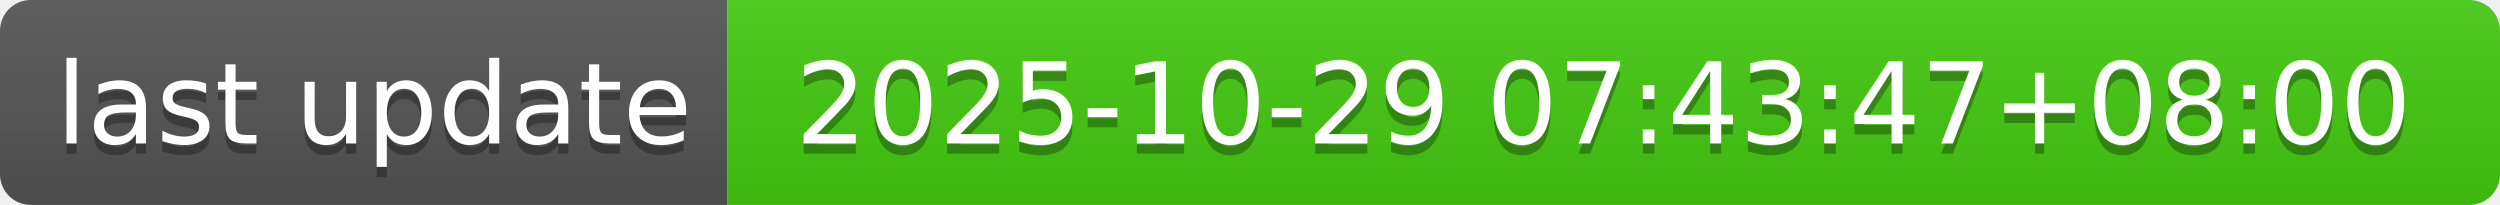
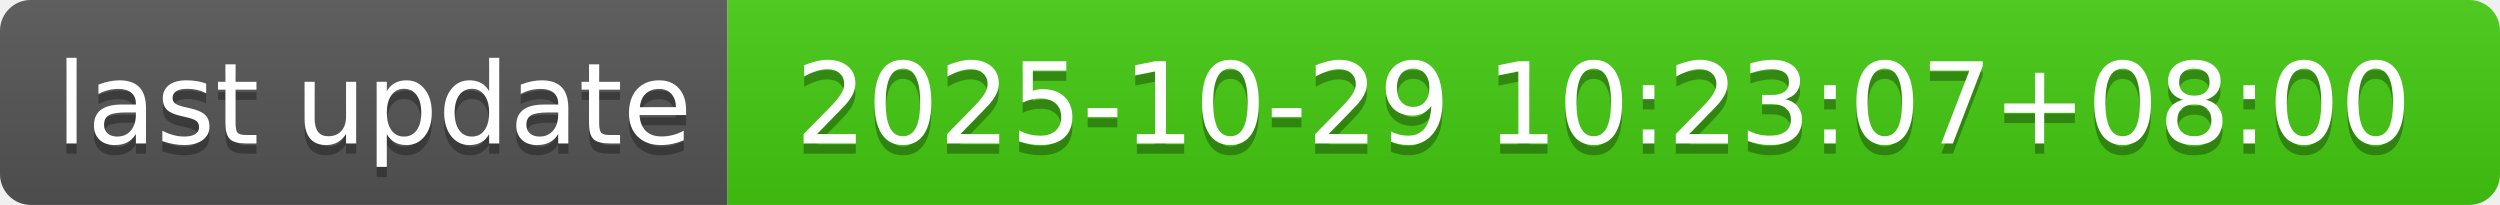
- <svg xmlns="http://www.w3.org/2000/svg" width="244" height="20" role="img" aria-label="last update: 2025-10-29 07:43:47+08:00">
+ <svg xmlns="http://www.w3.org/2000/svg" width="244" height="20" role="img" aria-label="last update: 2025-10-29 10:23:07+08:00">
  <linearGradient id="s" x2="0" y2="100%">
    <stop offset="0" stop-color="#bbb" stop-opacity=".1" />
    <stop offset="1" stop-opacity=".1" />
  </linearGradient>
  <clipPath id="r">
    <rect width="244" height="20" rx="3" fill="#fff" />
  </clipPath>
  <g clip-path="url(#r)">
    <rect width="71" height="20" fill="#555" />
    <rect x="71" width="173" height="20" fill="#4c1" />
    <rect width="244" height="20" fill="url(#s)" />
  </g>
  <g fill="#fff" text-anchor="middle" font-family="Verdana,Geneva,DejaVu Sans,sans-serif" text-rendering="geometricPrecision" font-size="110">
    <text aria-hidden="true" x="365" y="150" fill="#010101" fill-opacity=".3" transform="scale(.1)" textLength="610">last update</text>
    <text x="365" y="140" transform="scale(.1)" fill="#fff" textLength="610">last update</text>
-     <text aria-hidden="true" x="1565" y="150" fill="#010101" fill-opacity=".3" transform="scale(.1)" textLength="1630">2025-10-29 07:43:47+08:00</text>
-     <text x="1565" y="140" transform="scale(.1)" fill="#fff" textLength="1630">2025-10-29 07:43:47+08:00</text>
+     <text aria-hidden="true" x="1565" y="150" fill="#010101" fill-opacity=".3" transform="scale(.1)" textLength="1630">2025-10-29 10:23:07+08:00</text>
+     <text x="1565" y="140" transform="scale(.1)" fill="#fff" textLength="1630">2025-10-29 10:23:07+08:00</text>
  </g>
</svg>
